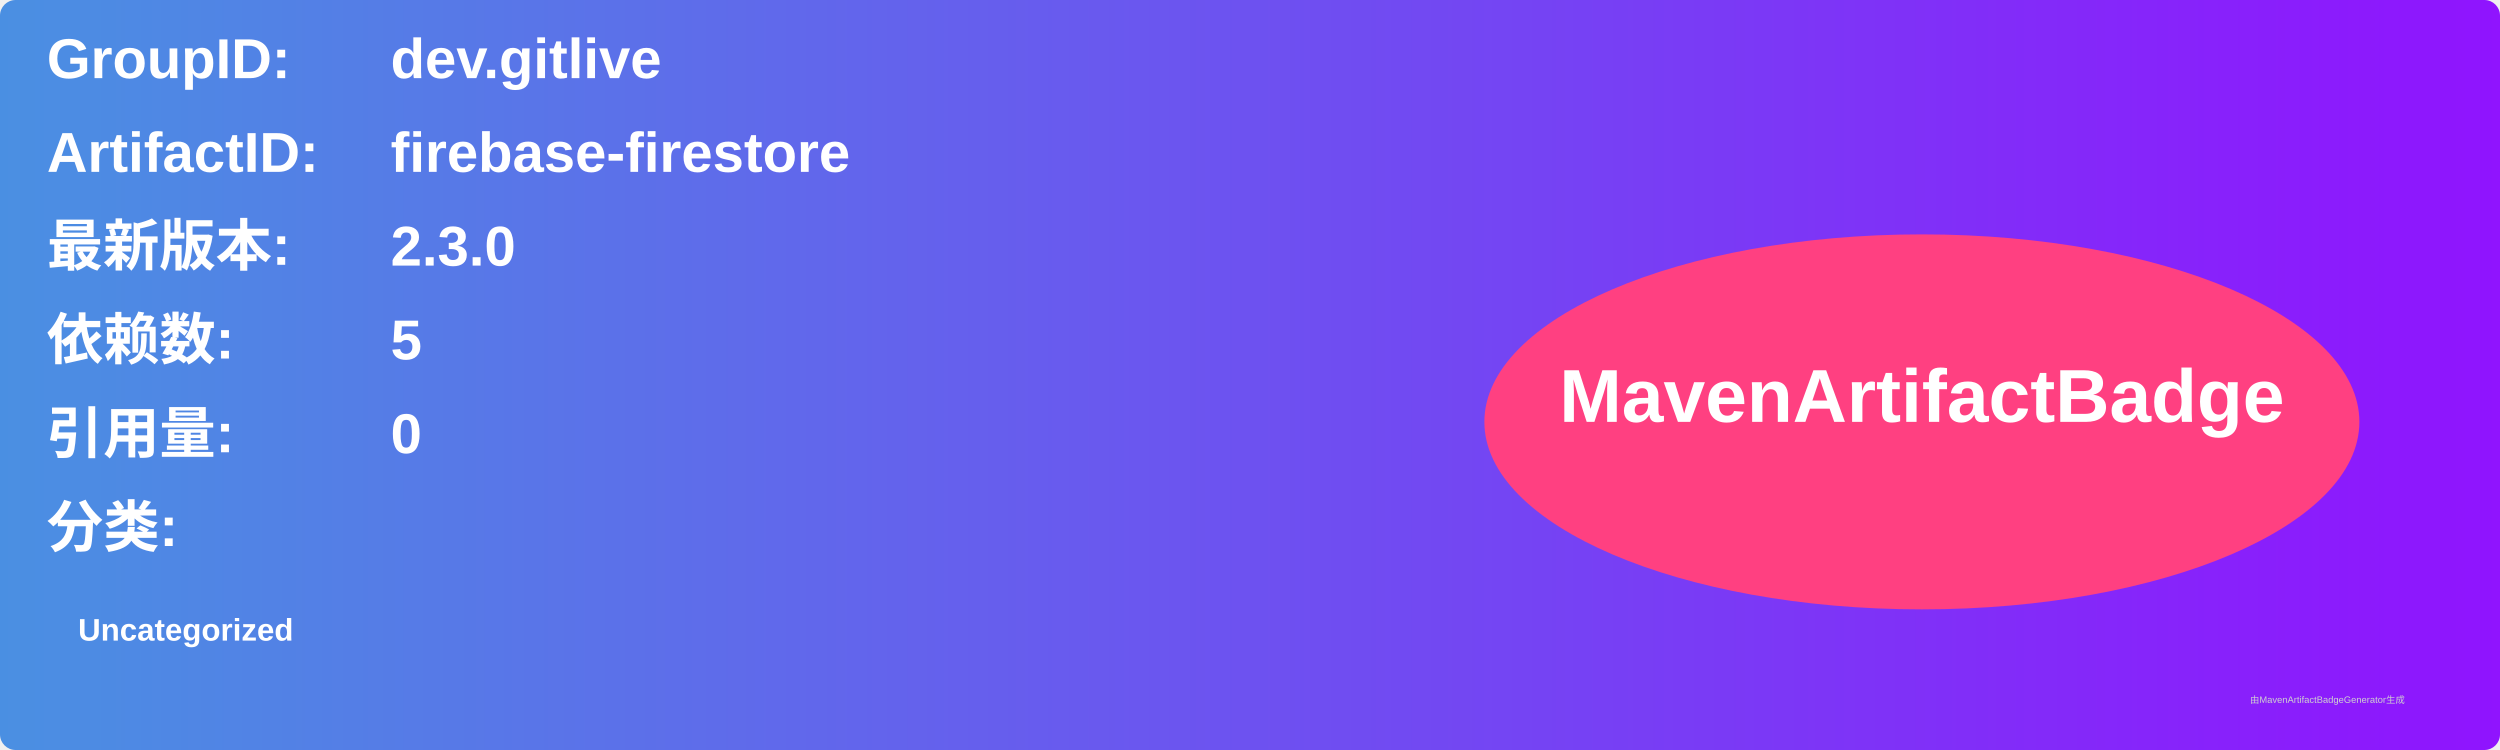
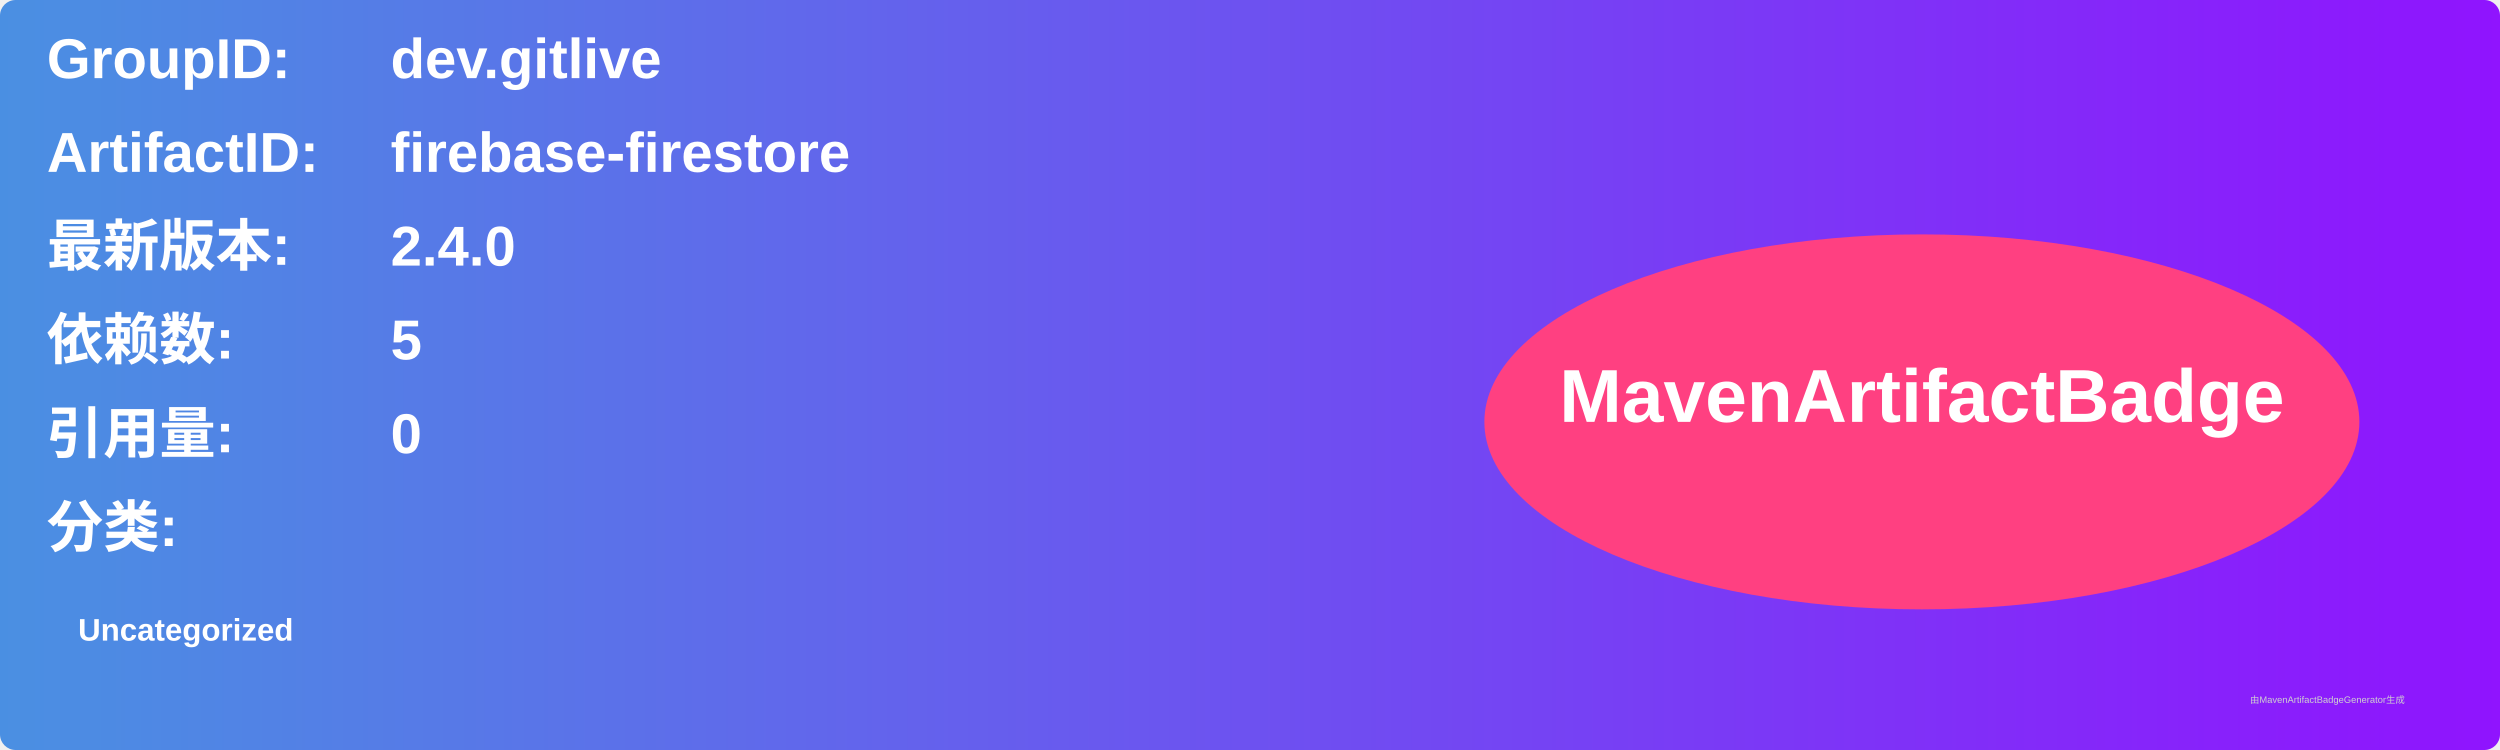
<svg xmlns="http://www.w3.org/2000/svg" width="800" height="240" viewBox="0 0 800 240">
  <linearGradient id="grad" x1="0%" y1="0%" x2="100%" y2="0%">
    <stop offset="0%" stop-color="#4a90e2" />
    <stop offset="100%" stop-color="#9013fe" />
  </linearGradient>
  <rect width="100%" height="100%" rx="5" ry="5" fill="url(#grad)" />
  <g transform="translate(15, 15)">
    <text x="0" y="10" font-family="Arial" font-size="18" fill="white" font-weight="bold" width="260">GroupID:</text>
    <text x="110" y="10" font-family="Arial" font-size="18" fill="white" font-weight="bold" width="460">dev.gitlive</text>
    <text x="0" y="40" font-family="Arial" font-size="18" fill="white" font-weight="bold" width="260">ArtifactID:</text>
    <text x="110" y="40" font-family="Arial" font-size="18" fill="white" font-weight="bold" width="460">firebase-firestore</text>
    <text x="0" y="70" font-family="Arial" font-size="18" fill="white" font-weight="bold">最新版本:</text>
    <text x="110" y="70" font-family="Arial" font-size="18" fill="white" font-weight="bold">
-       <tspan font-weight="bold">2.3.0</tspan>
+       <tspan font-weight="bold">2.4.0</tspan>
    </text>
    <text x="0" y="100" font-family="Arial" font-size="18" fill="white" font-weight="bold">依赖数: </text>
    <text x="110" y="100" font-family="Arial" font-size="18" fill="white">
      <tspan font-weight="bold">5</tspan>
    </text>
    <text x="0" y="130" font-family="Arial" font-size="18" fill="white" font-weight="bold">引用量: </text>
    <text x="110" y="130" font-family="Arial" font-size="18" fill="white">
      <tspan font-weight="bold">0</tspan>
    </text>
    <text x="0" y="160" font-family="Arial" font-size="18" fill="white" font-weight="bold">分类:</text>
    <text x="10" y="190" font-family="Arial" font-size="10" fill="white">
      <tspan font-weight="bold">Uncategorized</tspan>
    </text>
    <ellipse cx="600" cy="120" rx="140" ry="60" fill="#ff4081" />
    <text x="600" y="120" text-anchor="middle" font-family="Arial" font-size="24" fill="white" font-weight="bold">MavenArtifactBadge</text>
  </g>
  <text x="720" y="225" font-family="Arial" font-size="3" fill="#d0d0d0">由MavenArtifactBadgeGenerator生成</text>
</svg>
